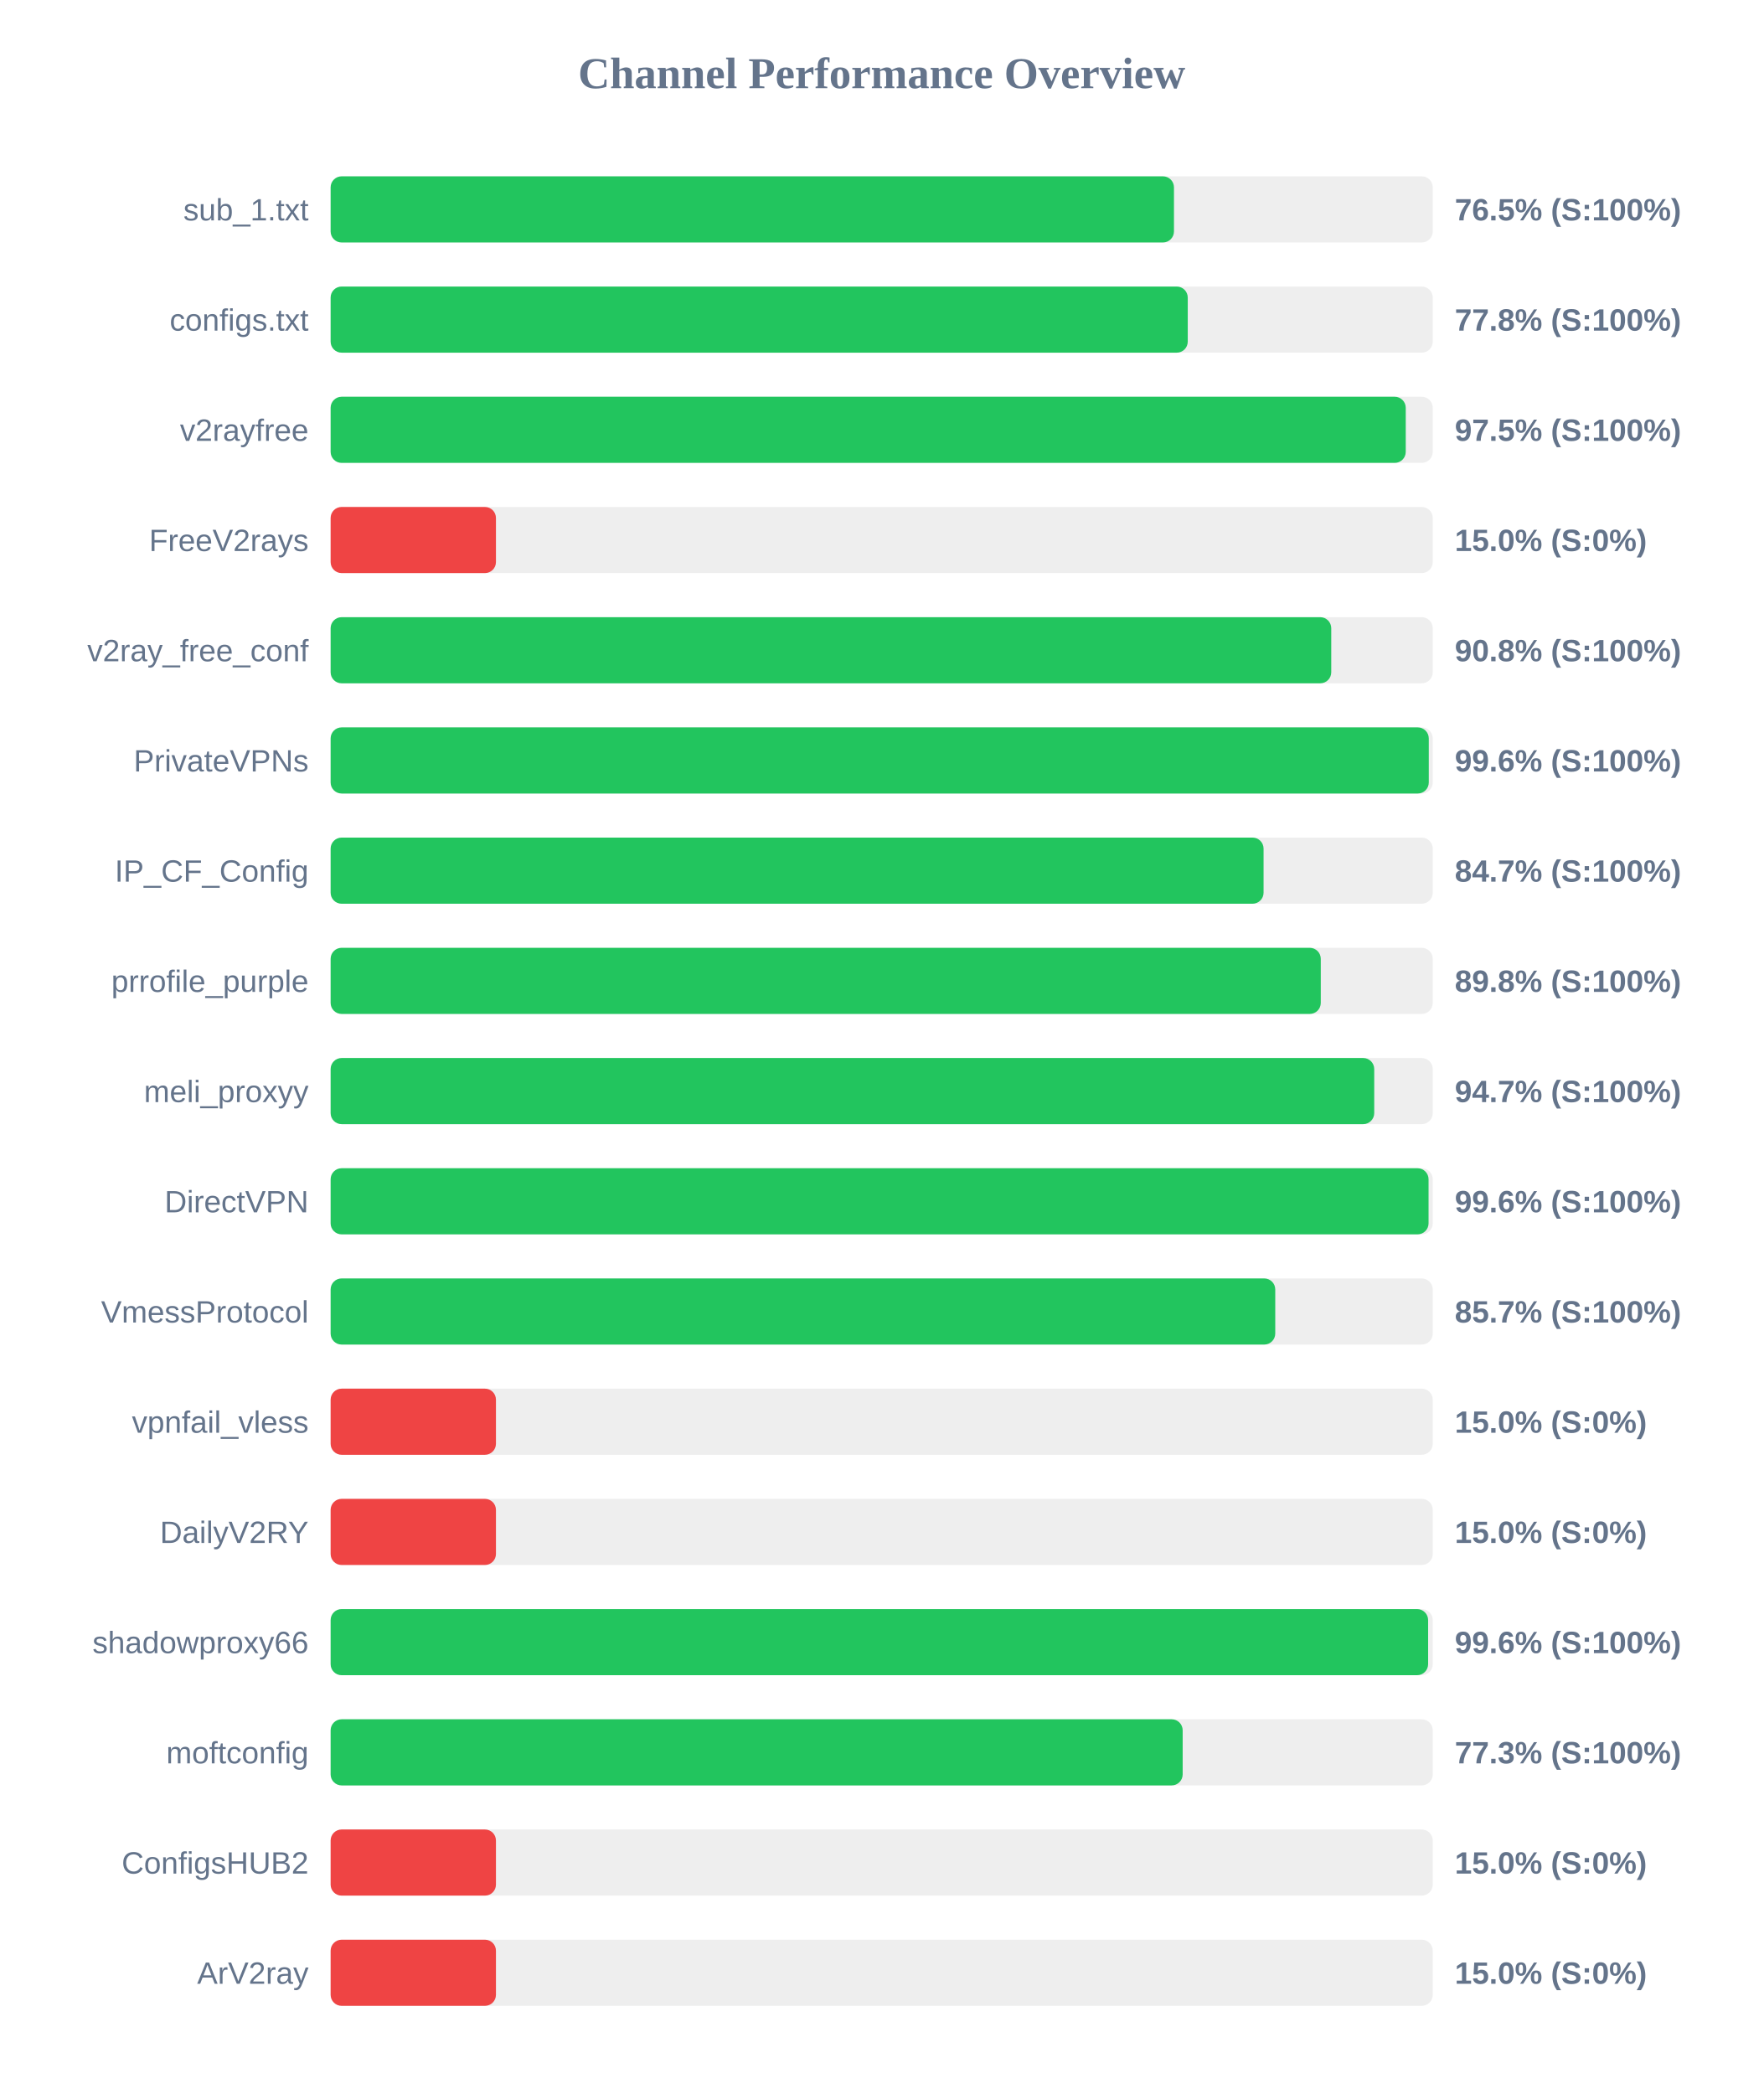
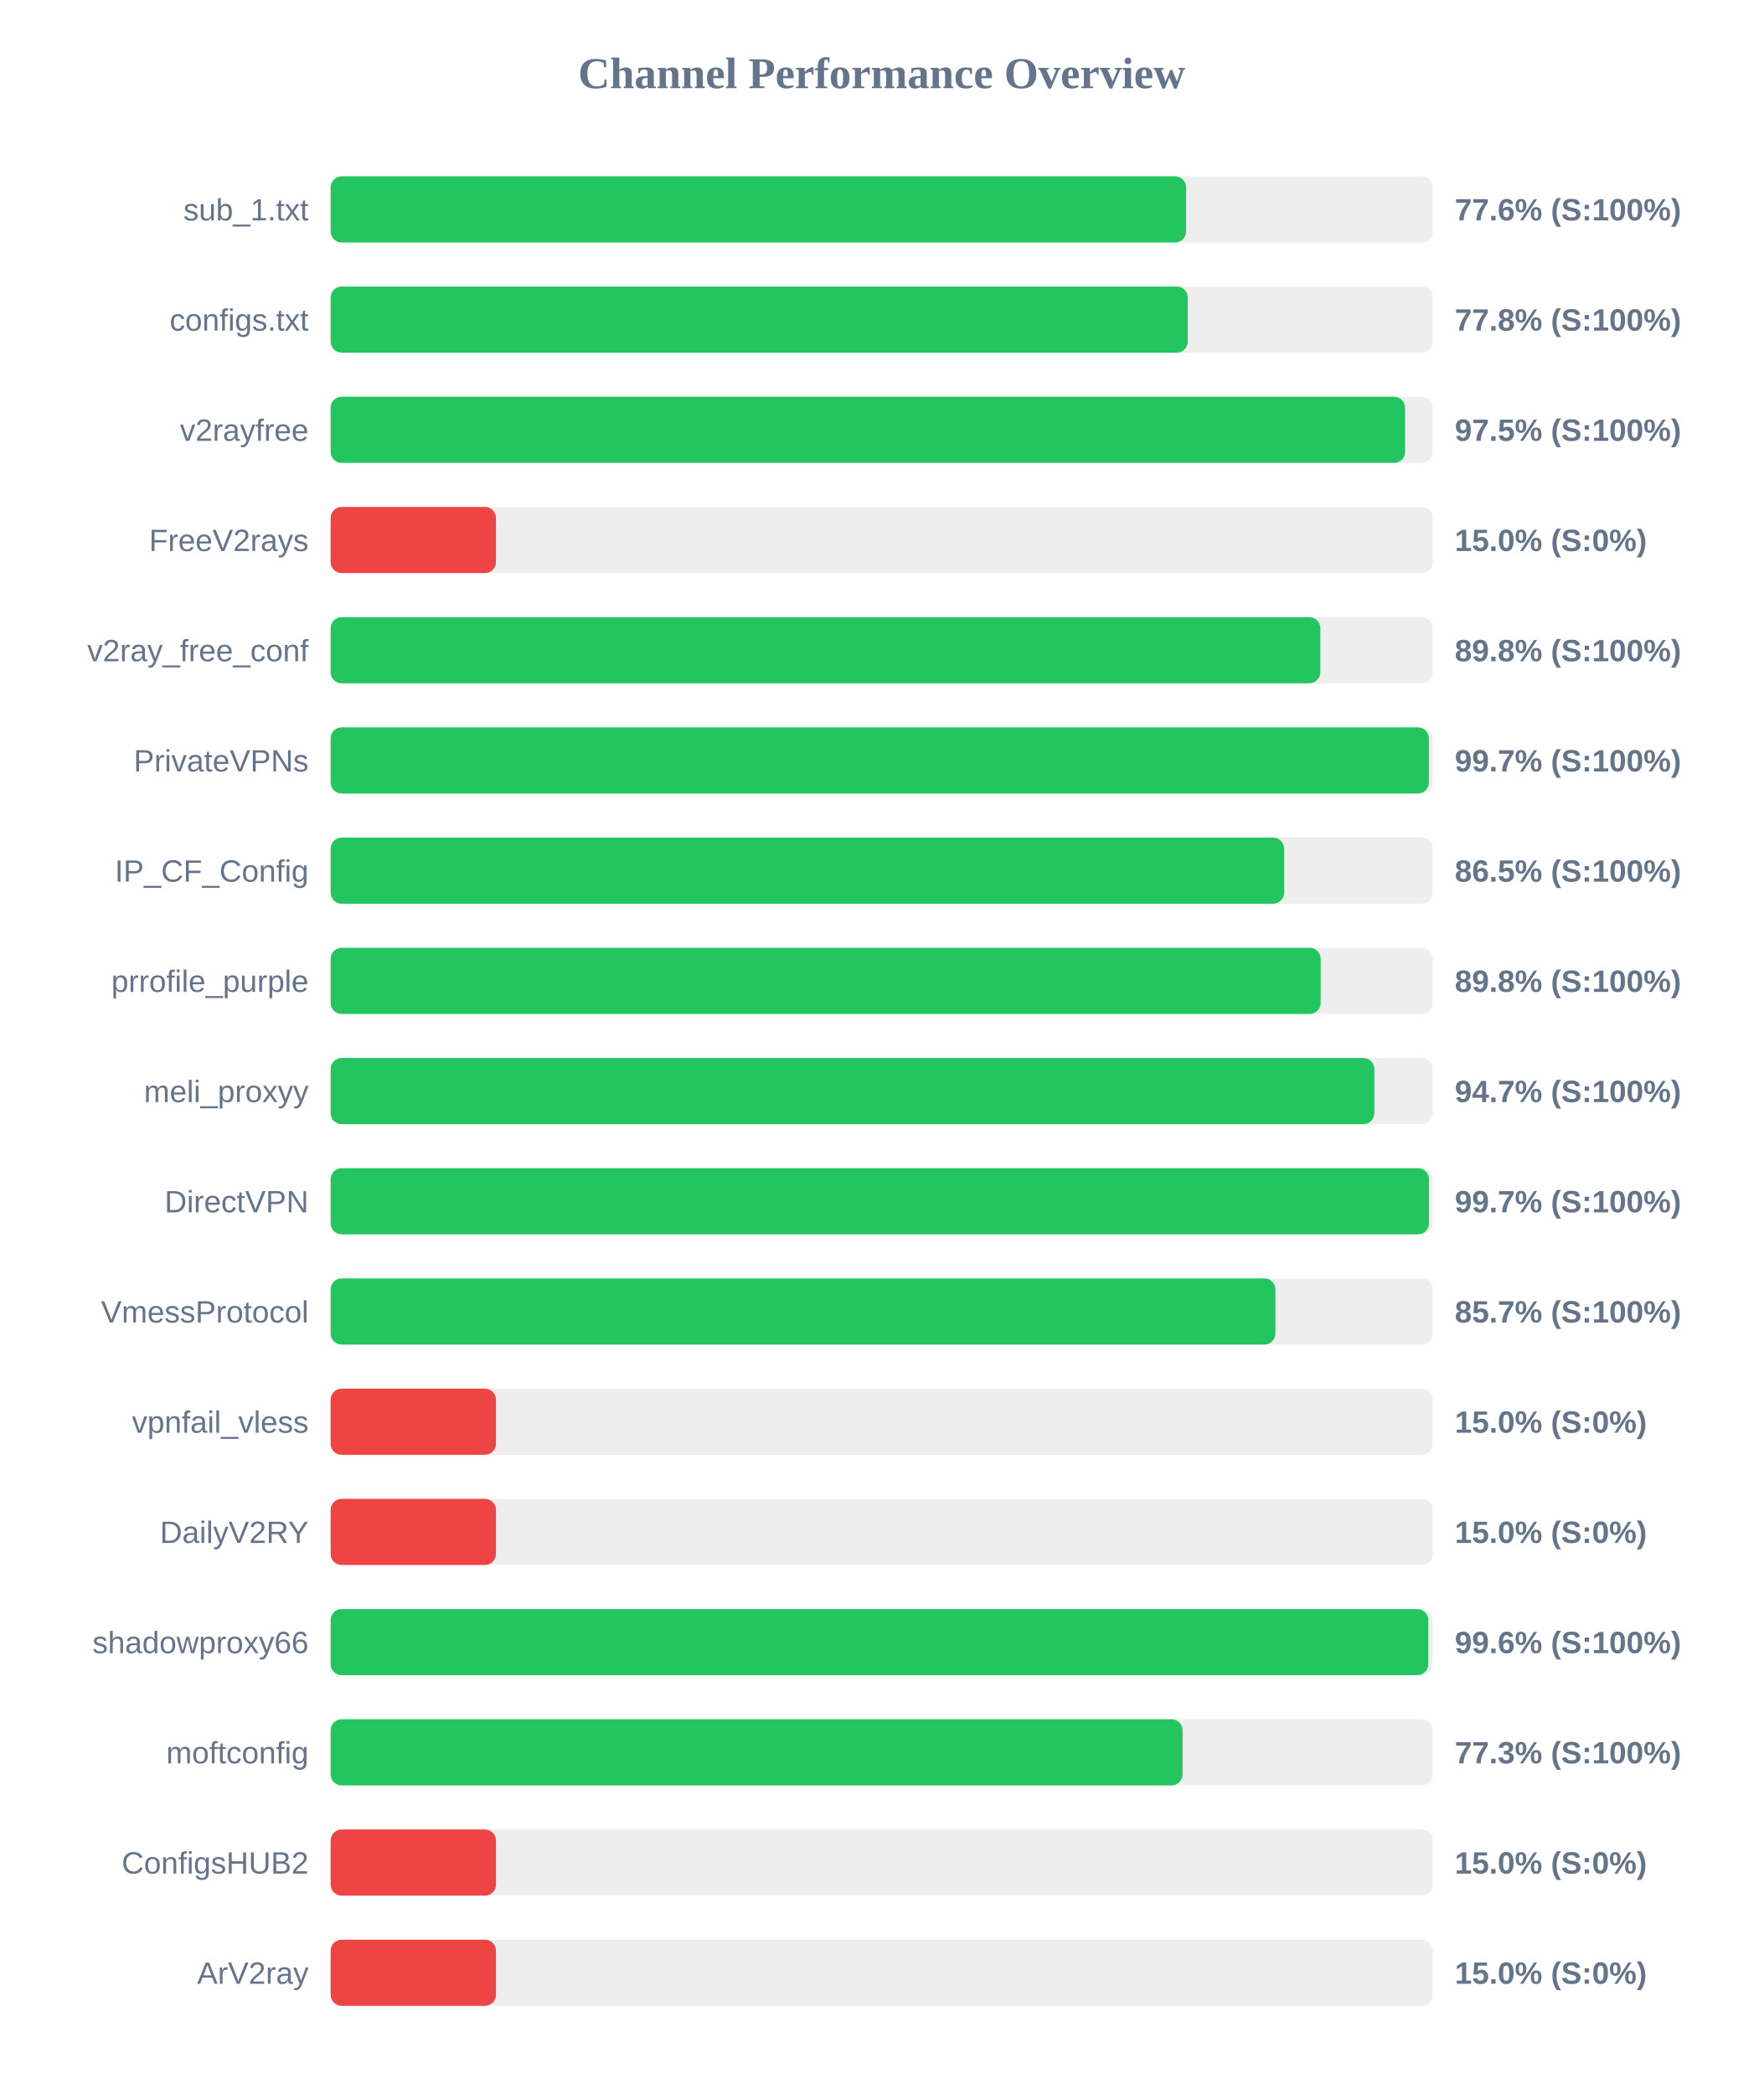
<svg xmlns="http://www.w3.org/2000/svg" width="800" height="950" version="1.1">
  <style>
        .row { font: 14px Arial; fill: #64748b; }
        .score { font: bold 14px Arial; fill: #64748b; }
    </style>
  <text x="400" y="40" text-anchor="middle" font-size="20px" font-weight="bold" fill="#64748b">Channel Performance Overview</text>
  <rect x="150" y="80" width="500" height="30" fill="#eee" rx="5" />
-   <rect x="150" y="80" width="382.6" height="30" fill="#22c55e" rx="5" />
+   <rect x="150" y="80" width="388.1" height="30" fill="#22c55e" rx="5" />
  <text x="140" y="100" text-anchor="end" class="row">sub_1.txt</text>
-   <text x="660" y="100" text-anchor="start" class="score">76.5% (S:100%)</text>
+   <text x="660" y="100" text-anchor="start" class="score">77.6% (S:100%)</text>
  <rect x="150" y="130" width="500" height="30" fill="#eee" rx="5" />
  <rect x="150" y="130" width="388.85" height="30" fill="#22c55e" rx="5" />
  <text x="140" y="150" text-anchor="end" class="row">configs.txt</text>
  <text x="660" y="150" text-anchor="start" class="score">77.8% (S:100%)</text>
  <rect x="150" y="180" width="500" height="30" fill="#eee" rx="5" />
-   <rect x="150" y="180" width="487.75" height="30" fill="#22c55e" rx="5" />
+   <rect x="150" y="180" width="487.45" height="30" fill="#22c55e" rx="5" />
  <text x="140" y="200" text-anchor="end" class="row">v2rayfree</text>
  <text x="660" y="200" text-anchor="start" class="score">97.5% (S:100%)</text>
  <rect x="150" y="230" width="500" height="30" fill="#eee" rx="5" />
  <rect x="150" y="230" width="75.0" height="30" fill="#ef4444" rx="5" />
  <text x="140" y="250" text-anchor="end" class="row">FreeV2rays</text>
  <text x="660" y="250" text-anchor="start" class="score">15.0% (S:0%)</text>
  <rect x="150" y="280" width="500" height="30" fill="#eee" rx="5" />
-   <rect x="150" y="280" width="453.95" height="30" fill="#22c55e" rx="5" />
+   <rect x="150" y="280" width="449.0" height="30" fill="#22c55e" rx="5" />
  <text x="140" y="300" text-anchor="end" class="row">v2ray_free_conf</text>
-   <text x="660" y="300" text-anchor="start" class="score">90.8% (S:100%)</text>
+   <text x="660" y="300" text-anchor="start" class="score">89.8% (S:100%)</text>
  <rect x="150" y="330" width="500" height="30" fill="#eee" rx="5" />
-   <rect x="150" y="330" width="498.2" height="30" fill="#22c55e" rx="5" />
+   <rect x="150" y="330" width="498.25" height="30" fill="#22c55e" rx="5" />
  <text x="140" y="350" text-anchor="end" class="row">PrivateVPNs</text>
-   <text x="660" y="350" text-anchor="start" class="score">99.6% (S:100%)</text>
+   <text x="660" y="350" text-anchor="start" class="score">99.7% (S:100%)</text>
  <rect x="150" y="380" width="500" height="30" fill="#eee" rx="5" />
-   <rect x="150" y="380" width="423.25" height="30" fill="#22c55e" rx="5" />
+   <rect x="150" y="380" width="432.55" height="30" fill="#22c55e" rx="5" />
  <text x="140" y="400" text-anchor="end" class="row">IP_CF_Config</text>
-   <text x="660" y="400" text-anchor="start" class="score">84.7% (S:100%)</text>
+   <text x="660" y="400" text-anchor="start" class="score">86.5% (S:100%)</text>
  <rect x="150" y="430" width="500" height="30" fill="#eee" rx="5" />
-   <rect x="150" y="430" width="449.2" height="30" fill="#22c55e" rx="5" />
+   <rect x="150" y="430" width="449.15" height="30" fill="#22c55e" rx="5" />
  <text x="140" y="450" text-anchor="end" class="row">prrofile_purple</text>
  <text x="660" y="450" text-anchor="start" class="score">89.8% (S:100%)</text>
  <rect x="150" y="480" width="500" height="30" fill="#eee" rx="5" />
-   <rect x="150" y="480" width="473.45" height="30" fill="#22c55e" rx="5" />
+   <rect x="150" y="480" width="473.5" height="30" fill="#22c55e" rx="5" />
  <text x="140" y="500" text-anchor="end" class="row">meli_proxyy</text>
  <text x="660" y="500" text-anchor="start" class="score">94.7% (S:100%)</text>
  <rect x="150" y="530" width="500" height="30" fill="#eee" rx="5" />
-   <rect x="150" y="530" width="498.1" height="30" fill="#22c55e" rx="5" />
+   <rect x="150" y="530" width="498.3" height="30" fill="#22c55e" rx="5" />
  <text x="140" y="550" text-anchor="end" class="row">DirectVPN</text>
-   <text x="660" y="550" text-anchor="start" class="score">99.6% (S:100%)</text>
+   <text x="660" y="550" text-anchor="start" class="score">99.7% (S:100%)</text>
  <rect x="150" y="580" width="500" height="30" fill="#eee" rx="5" />
-   <rect x="150" y="580" width="428.55" height="30" fill="#22c55e" rx="5" />
+   <rect x="150" y="580" width="428.6" height="30" fill="#22c55e" rx="5" />
  <text x="140" y="600" text-anchor="end" class="row">VmessProtocol</text>
  <text x="660" y="600" text-anchor="start" class="score">85.7% (S:100%)</text>
  <rect x="150" y="630" width="500" height="30" fill="#eee" rx="5" />
  <rect x="150" y="630" width="75.0" height="30" fill="#ef4444" rx="5" />
  <text x="140" y="650" text-anchor="end" class="row">vpnfail_vless</text>
  <text x="660" y="650" text-anchor="start" class="score">15.0% (S:0%)</text>
  <rect x="150" y="680" width="500" height="30" fill="#eee" rx="5" />
  <rect x="150" y="680" width="75.0" height="30" fill="#ef4444" rx="5" />
  <text x="140" y="700" text-anchor="end" class="row">DailyV2RY</text>
  <text x="660" y="700" text-anchor="start" class="score">15.0% (S:0%)</text>
  <rect x="150" y="730" width="500" height="30" fill="#eee" rx="5" />
-   <rect x="150" y="730" width="497.9" height="30" fill="#22c55e" rx="5" />
+   <rect x="150" y="730" width="497.95" height="30" fill="#22c55e" rx="5" />
  <text x="140" y="750" text-anchor="end" class="row">shadowproxy66</text>
  <text x="660" y="750" text-anchor="start" class="score">99.6% (S:100%)</text>
  <rect x="150" y="780" width="500" height="30" fill="#eee" rx="5" />
-   <rect x="150" y="780" width="386.55" height="30" fill="#22c55e" rx="5" />
+   <rect x="150" y="780" width="386.5" height="30" fill="#22c55e" rx="5" />
  <text x="140" y="800" text-anchor="end" class="row">moftconfig</text>
  <text x="660" y="800" text-anchor="start" class="score">77.3% (S:100%)</text>
  <rect x="150" y="830" width="500" height="30" fill="#eee" rx="5" />
  <rect x="150" y="830" width="75.0" height="30" fill="#ef4444" rx="5" />
  <text x="140" y="850" text-anchor="end" class="row">ConfigsHUB2</text>
  <text x="660" y="850" text-anchor="start" class="score">15.0% (S:0%)</text>
  <rect x="150" y="880" width="500" height="30" fill="#eee" rx="5" />
  <rect x="150" y="880" width="75.0" height="30" fill="#ef4444" rx="5" />
  <text x="140" y="900" text-anchor="end" class="row">ArV2ray</text>
  <text x="660" y="900" text-anchor="start" class="score">15.0% (S:0%)</text>
</svg>
